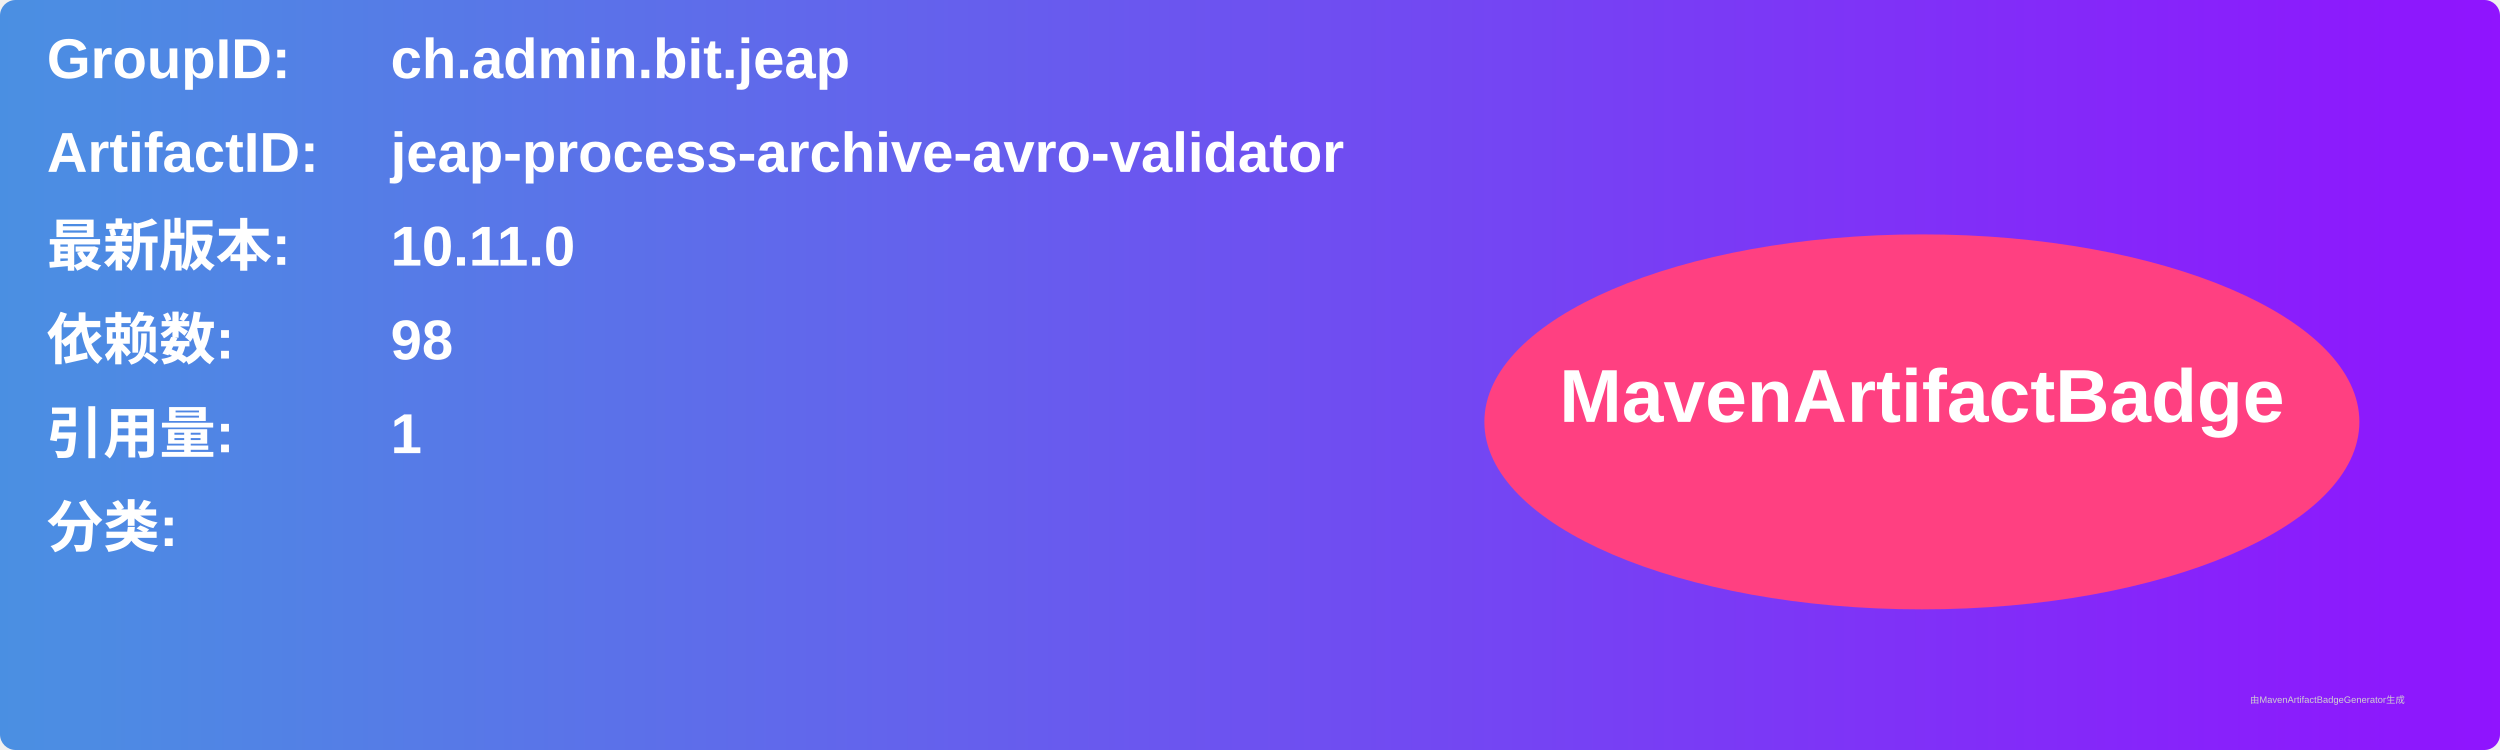
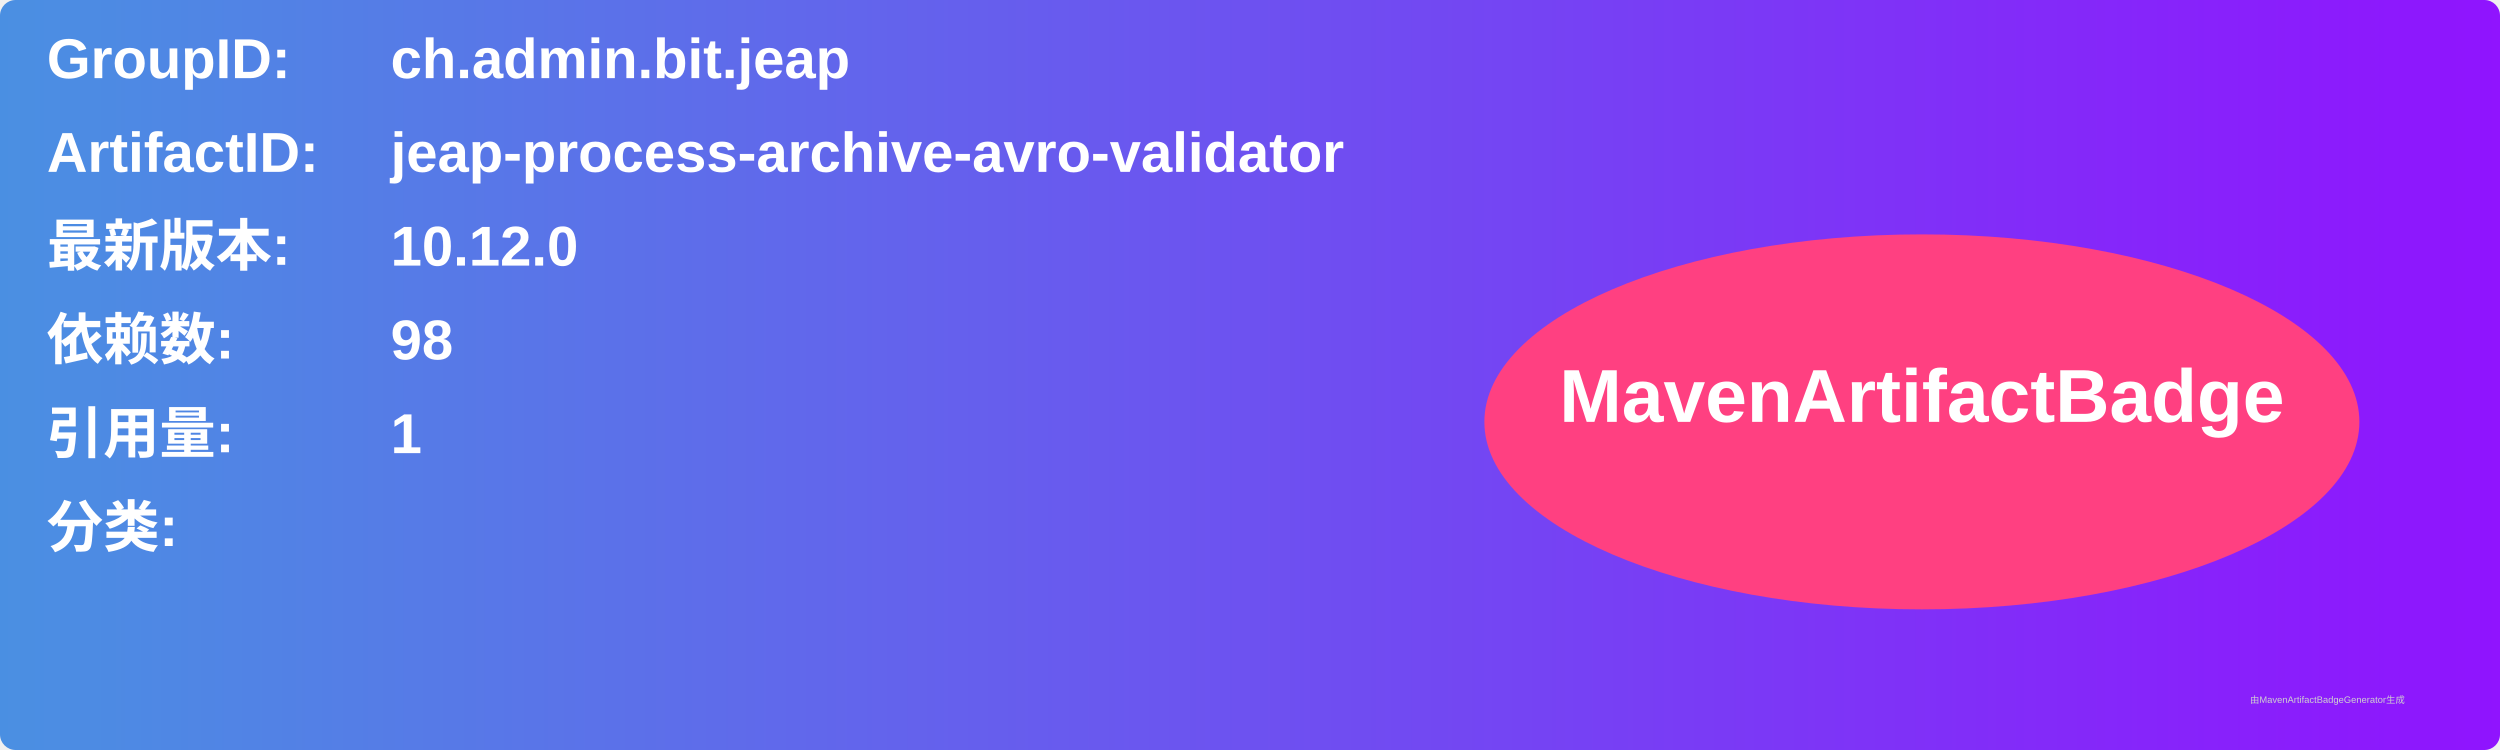
<svg xmlns="http://www.w3.org/2000/svg" width="800" height="240" viewBox="0 0 800 240">
  <linearGradient id="grad" x1="0%" y1="0%" x2="100%" y2="0%">
    <stop offset="0%" stop-color="#4a90e2" />
    <stop offset="100%" stop-color="#9013fe" />
  </linearGradient>
  <rect width="100%" height="100%" rx="5" ry="5" fill="url(#grad)" />
  <g transform="translate(15, 15)">
    <text x="0" y="10" font-family="Arial" font-size="18" fill="white" font-weight="bold" width="260">GroupID:</text>
    <text x="110" y="10" font-family="Arial" font-size="18" fill="white" font-weight="bold" width="460">ch.admin.bit.jeap</text>
    <text x="0" y="40" font-family="Arial" font-size="18" fill="white" font-weight="bold" width="260">ArtifactID:</text>
    <text x="110" y="40" font-family="Arial" font-size="18" fill="white" font-weight="bold" width="460">jeap-process-archive-avro-validator</text>
    <text x="0" y="70" font-family="Arial" font-size="18" fill="white" font-weight="bold">最新版本:</text>
    <text x="110" y="70" font-family="Arial" font-size="18" fill="white" font-weight="bold">
-       <tspan font-weight="bold">10.11.0</tspan>
+       <tspan font-weight="bold">10.12.0</tspan>
    </text>
    <text x="0" y="100" font-family="Arial" font-size="18" fill="white" font-weight="bold">依赖数: </text>
    <text x="110" y="100" font-family="Arial" font-size="18" fill="white">
      <tspan font-weight="bold">98</tspan>
    </text>
    <text x="0" y="130" font-family="Arial" font-size="18" fill="white" font-weight="bold">引用量: </text>
    <text x="110" y="130" font-family="Arial" font-size="18" fill="white">
      <tspan font-weight="bold">1</tspan>
    </text>
    <text x="0" y="160" font-family="Arial" font-size="18" fill="white" font-weight="bold">分类:</text>
    <text x="10" y="190" font-family="Arial" font-size="10" fill="white">
      <tspan font-weight="bold" />
    </text>
    <ellipse cx="600" cy="120" rx="140" ry="60" fill="#ff4081" />
    <text x="600" y="120" text-anchor="middle" font-family="Arial" font-size="24" fill="white" font-weight="bold">MavenArtifactBadge</text>
  </g>
  <text x="720" y="225" font-family="Arial" font-size="3" fill="#d0d0d0">由MavenArtifactBadgeGenerator生成</text>
</svg>
